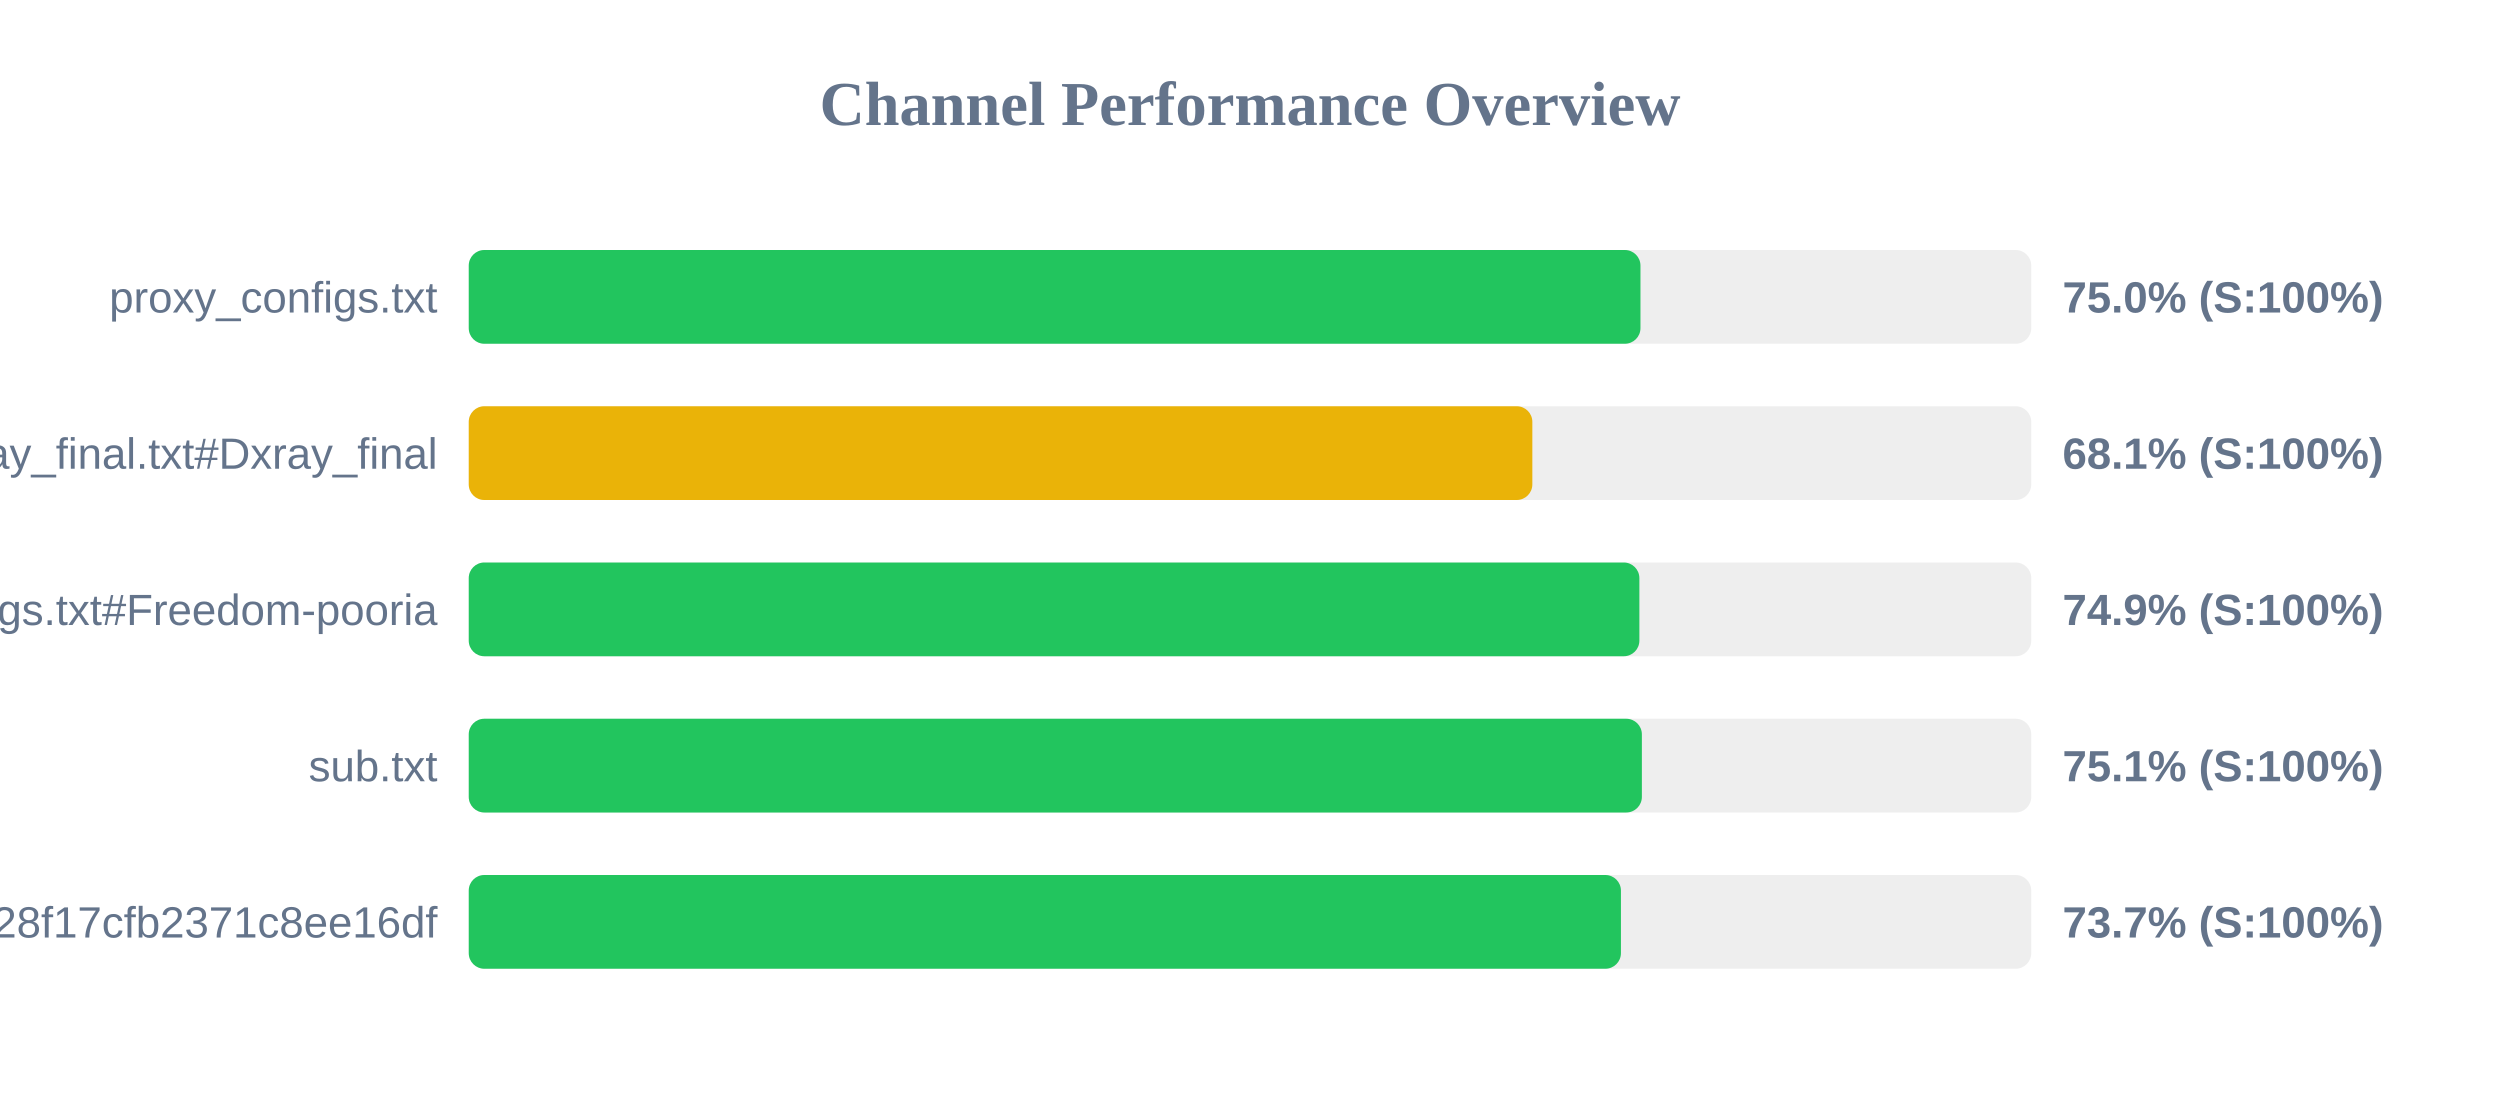
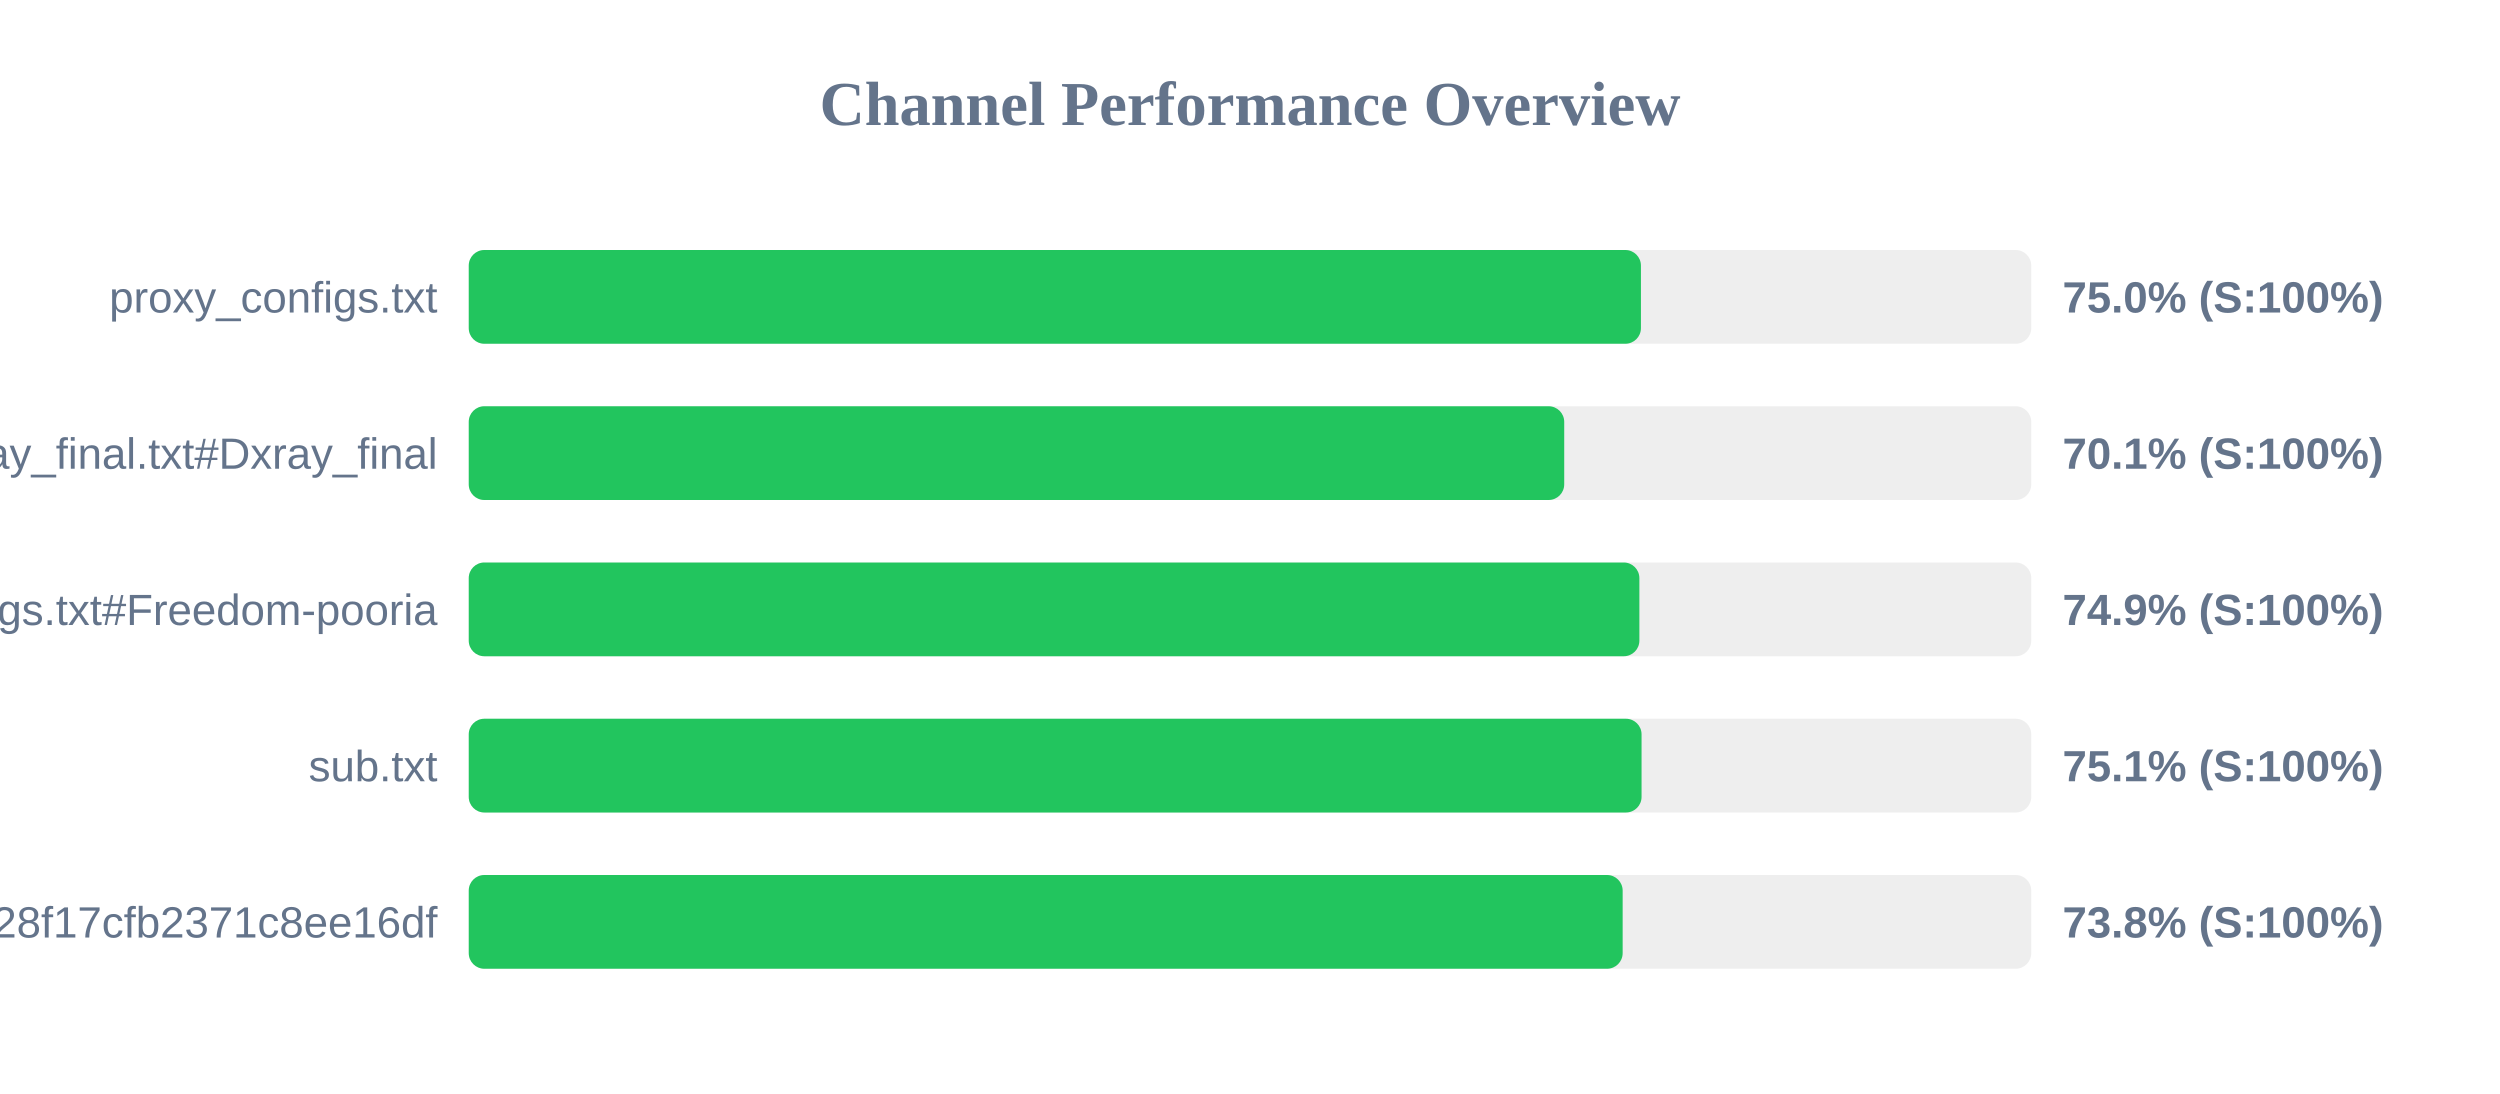
<svg xmlns="http://www.w3.org/2000/svg" width="800" height="350" version="1.1">
  <style>
        .row { font: 14px Arial; fill: #64748b; }
        .score { font: bold 14px Arial; fill: #64748b; }
    </style>
  <text x="400" y="40" text-anchor="middle" font-size="20px" font-weight="bold" fill="#64748b">Channel Performance Overview</text>
  <rect x="150" y="80" width="500" height="30" fill="#eee" rx="5" />
-   <rect x="150" y="80" width="374.95" height="30" fill="#22c55e" rx="5" />
+   <rect x="150" y="80" width="375.1" height="30" fill="#22c55e" rx="5" />
  <text x="140" y="100" text-anchor="end" class="row">proxy_configs.txt</text>
  <text x="660" y="100" text-anchor="start" class="score">75.0% (S:100%)</text>
  <rect x="150" y="130" width="500" height="30" fill="#eee" rx="5" />
-   <rect x="150" y="130" width="340.35" height="30" fill="#eab308" rx="5" />
+   <rect x="150" y="130" width="350.55" height="30" fill="#22c55e" rx="5" />
  <text x="140" y="150" text-anchor="end" class="row">xray_final.txt#Dxray_final</text>
-   <text x="660" y="150" text-anchor="start" class="score">68.1% (S:100%)</text>
+   <text x="660" y="150" text-anchor="start" class="score">70.1% (S:100%)</text>
  <rect x="150" y="180" width="500" height="30" fill="#eee" rx="5" />
  <rect x="150" y="180" width="374.6" height="30" fill="#22c55e" rx="5" />
  <text x="140" y="200" text-anchor="end" class="row">v2ray_configs.txt#Freedom-pooria</text>
  <text x="660" y="200" text-anchor="start" class="score">74.9% (S:100%)</text>
  <rect x="150" y="230" width="500" height="30" fill="#eee" rx="5" />
-   <rect x="150" y="230" width="375.4" height="30" fill="#22c55e" rx="5" />
+   <rect x="150" y="230" width="375.3" height="30" fill="#22c55e" rx="5" />
  <text x="140" y="250" text-anchor="end" class="row">sub.txt</text>
  <text x="660" y="250" text-anchor="start" class="score">75.1% (S:100%)</text>
  <rect x="150" y="280" width="500" height="30" fill="#eee" rx="5" />
-   <rect x="150" y="280" width="368.7" height="30" fill="#22c55e" rx="5" />
+   <rect x="150" y="280" width="369.25" height="30" fill="#22c55e" rx="5" />
  <text x="140" y="300" text-anchor="end" class="row">?token=fedfed7b41b828f17cfb2371c8ee16df</text>
-   <text x="660" y="300" text-anchor="start" class="score">73.7% (S:100%)</text>
+   <text x="660" y="300" text-anchor="start" class="score">73.8% (S:100%)</text>
</svg>
